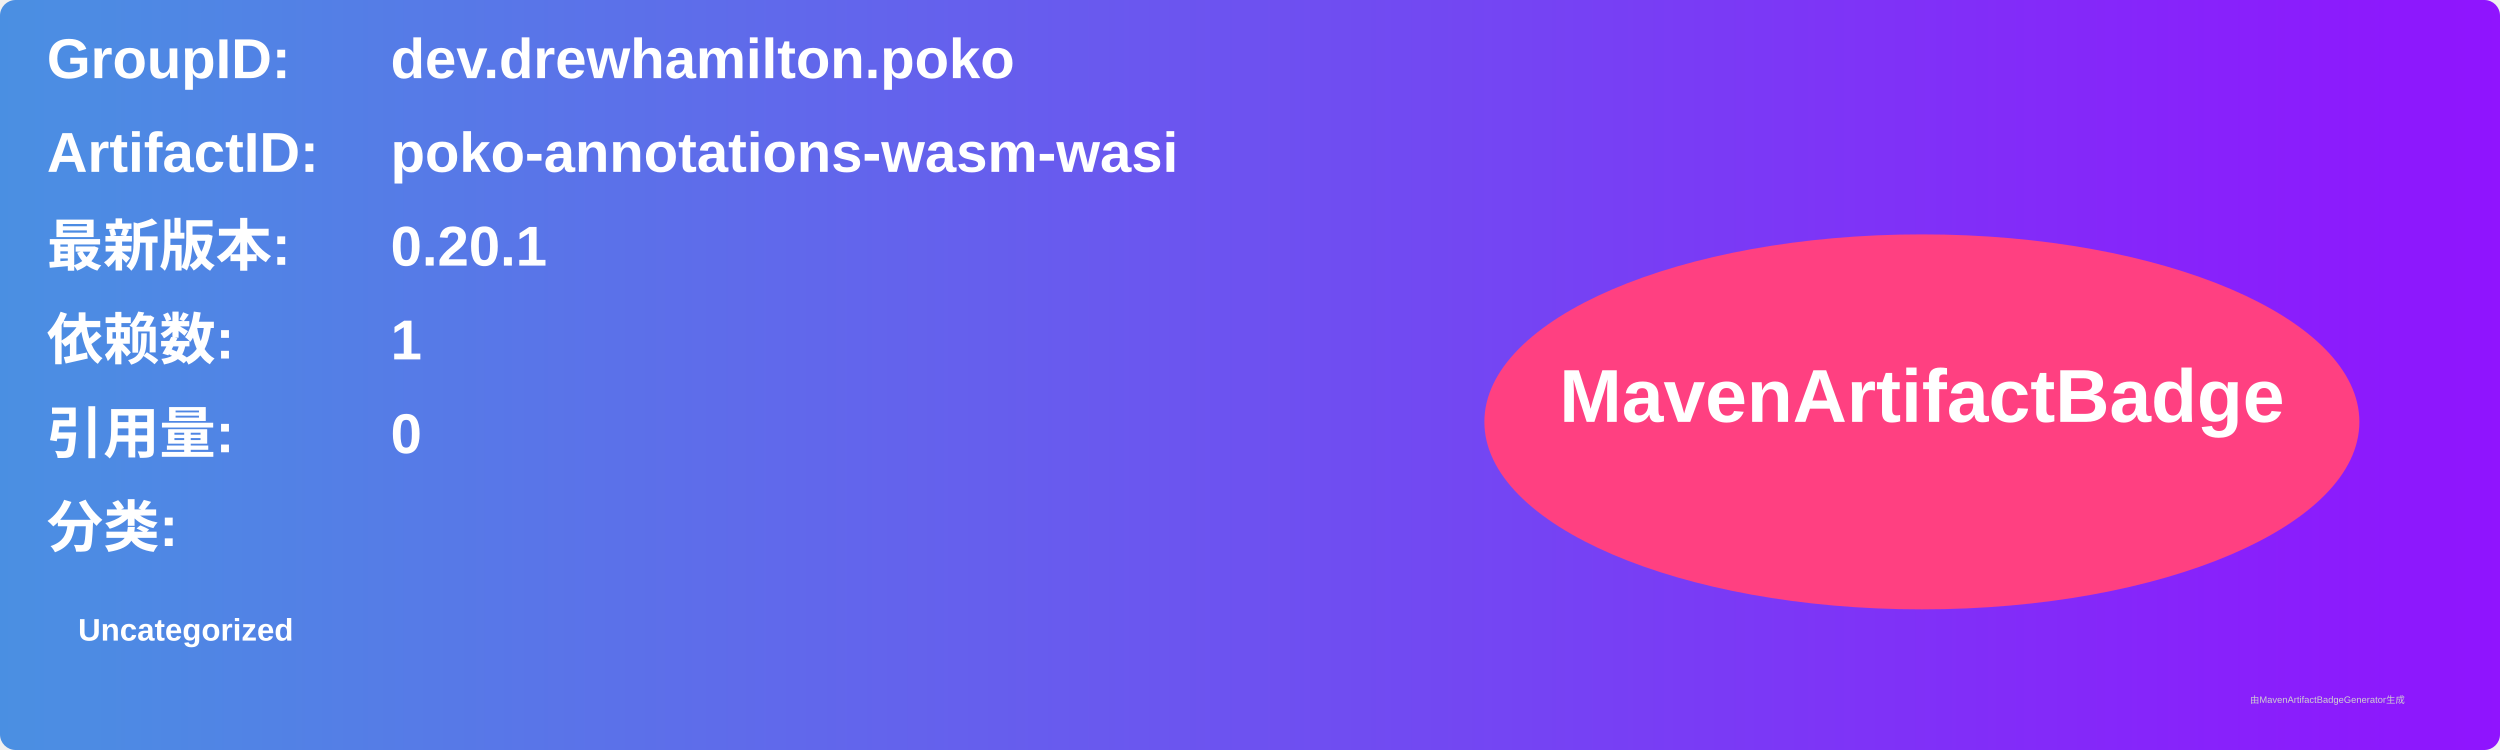
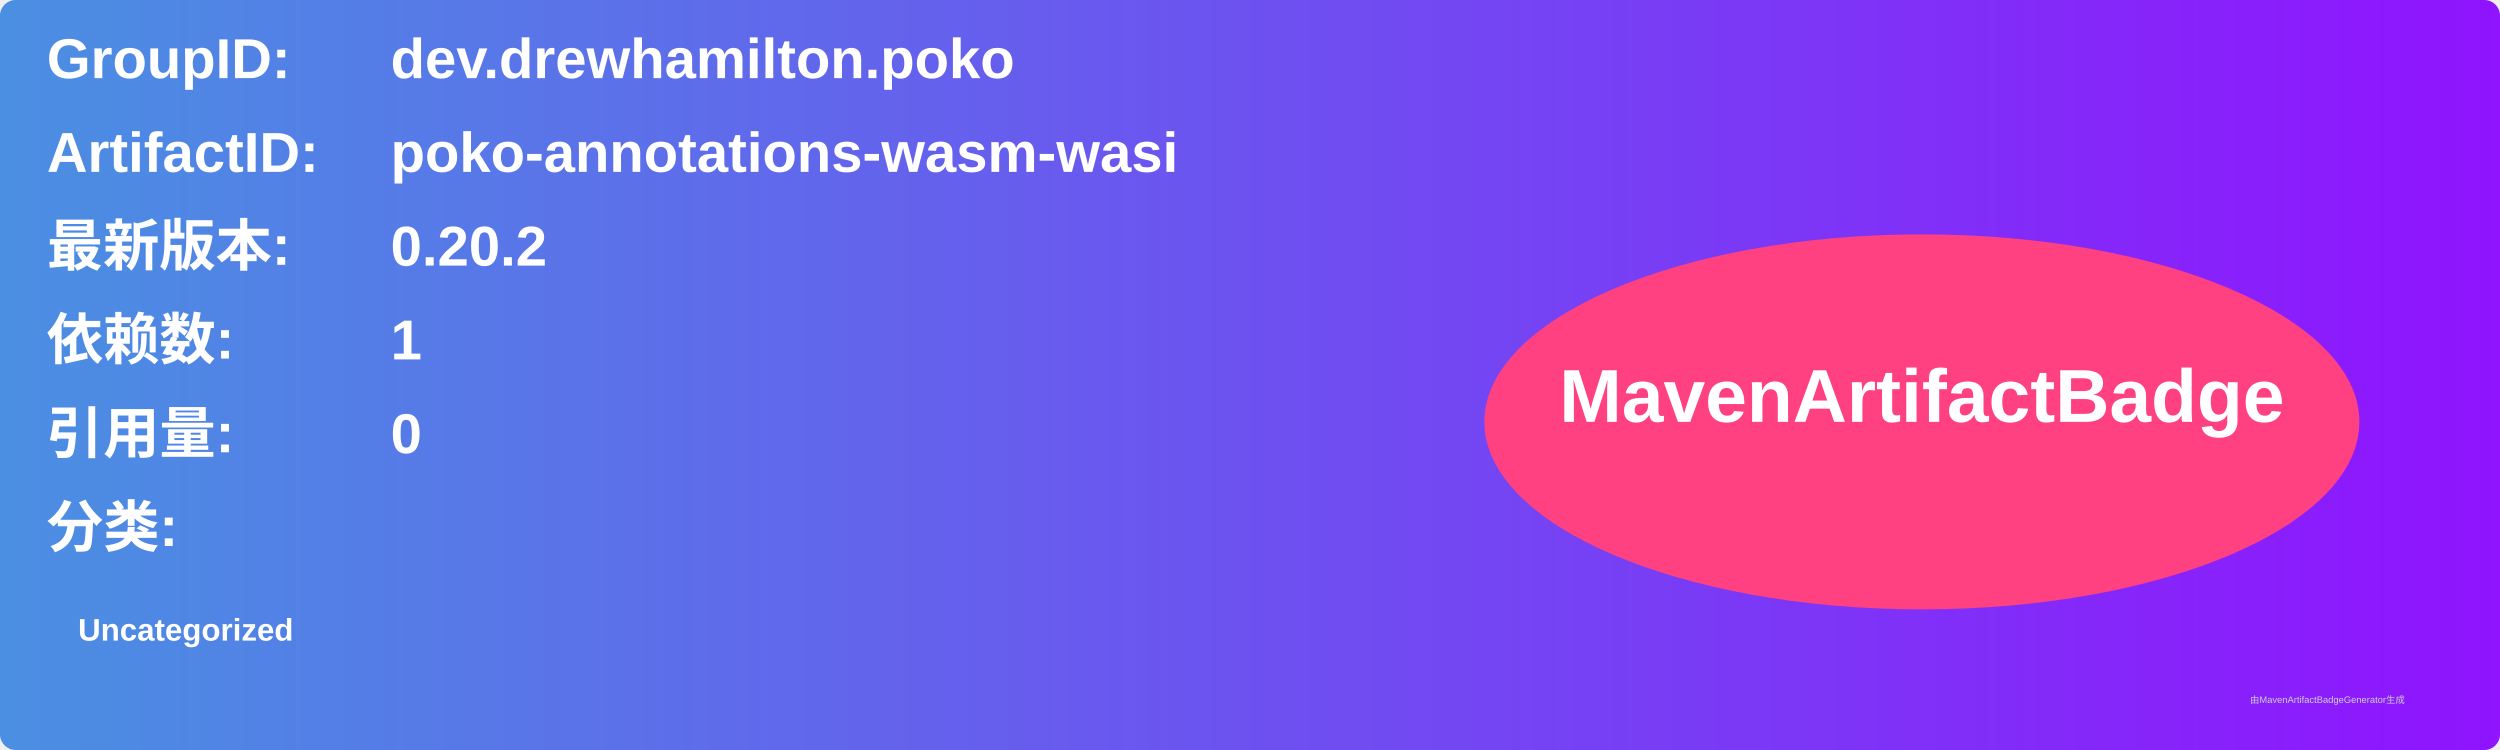
<svg xmlns="http://www.w3.org/2000/svg" width="800" height="240" viewBox="0 0 800 240">
  <linearGradient id="grad" x1="0%" y1="0%" x2="100%" y2="0%">
    <stop offset="0%" stop-color="#4a90e2" />
    <stop offset="100%" stop-color="#9013fe" />
  </linearGradient>
  <rect width="100%" height="100%" rx="5" ry="5" fill="url(#grad)" />
  <g transform="translate(15, 15)">
    <text x="0" y="10" font-family="Arial" font-size="18" fill="white" font-weight="bold" width="260">GroupID:</text>
    <text x="110" y="10" font-family="Arial" font-size="18" fill="white" font-weight="bold" width="460">dev.drewhamilton.poko</text>
    <text x="0" y="40" font-family="Arial" font-size="18" fill="white" font-weight="bold" width="260">ArtifactID:</text>
    <text x="110" y="40" font-family="Arial" font-size="18" fill="white" font-weight="bold" width="460">poko-annotations-wasm-wasi</text>
    <text x="0" y="70" font-family="Arial" font-size="18" fill="white" font-weight="bold">最新版本:</text>
    <text x="110" y="70" font-family="Arial" font-size="18" fill="white" font-weight="bold">
-       <tspan font-weight="bold">0.20.1</tspan>
+       <tspan font-weight="bold">0.20.2</tspan>
    </text>
    <text x="0" y="100" font-family="Arial" font-size="18" fill="white" font-weight="bold">依赖数: </text>
    <text x="110" y="100" font-family="Arial" font-size="18" fill="white">
      <tspan font-weight="bold">1</tspan>
    </text>
    <text x="0" y="130" font-family="Arial" font-size="18" fill="white" font-weight="bold">引用量: </text>
    <text x="110" y="130" font-family="Arial" font-size="18" fill="white">
      <tspan font-weight="bold">0</tspan>
    </text>
    <text x="0" y="160" font-family="Arial" font-size="18" fill="white" font-weight="bold">分类:</text>
    <text x="10" y="190" font-family="Arial" font-size="10" fill="white">
      <tspan font-weight="bold">Uncategorized</tspan>
    </text>
    <ellipse cx="600" cy="120" rx="140" ry="60" fill="#ff4081" />
    <text x="600" y="120" text-anchor="middle" font-family="Arial" font-size="24" fill="white" font-weight="bold">MavenArtifactBadge</text>
  </g>
  <text x="720" y="225" font-family="Arial" font-size="3" fill="#d0d0d0">由MavenArtifactBadgeGenerator生成</text>
</svg>
